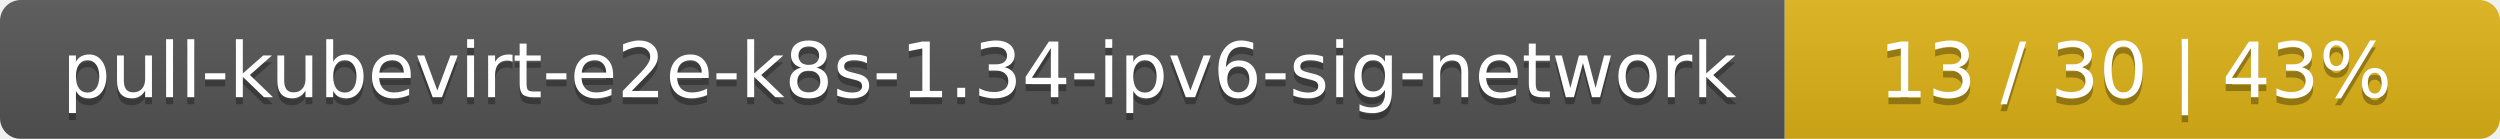
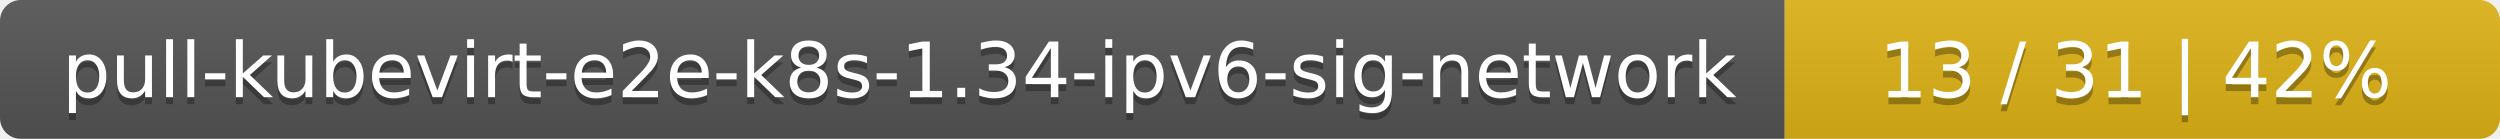
<svg xmlns="http://www.w3.org/2000/svg" width="360" height="20">
  <linearGradient id="smooth" x2="0" y2="100%">
    <stop offset="0" stop-color="#bbb" stop-opacity=".1" />
    <stop offset="1" stop-opacity=".1" />
  </linearGradient>
  <mask id="round">
    <rect width="360" height="20" rx="3" fill="#fff" />
  </mask>
  <g mask="url(#round)">
    <rect width="257" height="20" fill="#555" />
    <rect x="257" width="103" height="20" fill="#dfb317" />
    <rect width="360" height="20" fill="url(#smooth)" />
  </g>
  <g fill="#fff" text-anchor="middle" font-family="DejaVu Sans,Verdana,Geneva,sans-serif" font-size="11">
    <text x="129.5" y="15" fill="#010101" fill-opacity=".3">pull-kubevirt-e2e-k8s-1.34-ipv6-sig-network</text>
    <text x="129.5" y="14">pull-kubevirt-e2e-k8s-1.34-ipv6-sig-network</text>
-     <text x="307.5" y="15" fill="#010101" fill-opacity=".3">13 / 30    |    43%</text>
-     <text x="307.5" y="14">13 / 30    |    43%</text>
+     <text x="307.5" y="15" fill="#010101" fill-opacity=".3">13 / 31    |    42%</text>
+     <text x="307.5" y="14">13 / 31    |    42%</text>
  </g>
</svg>
